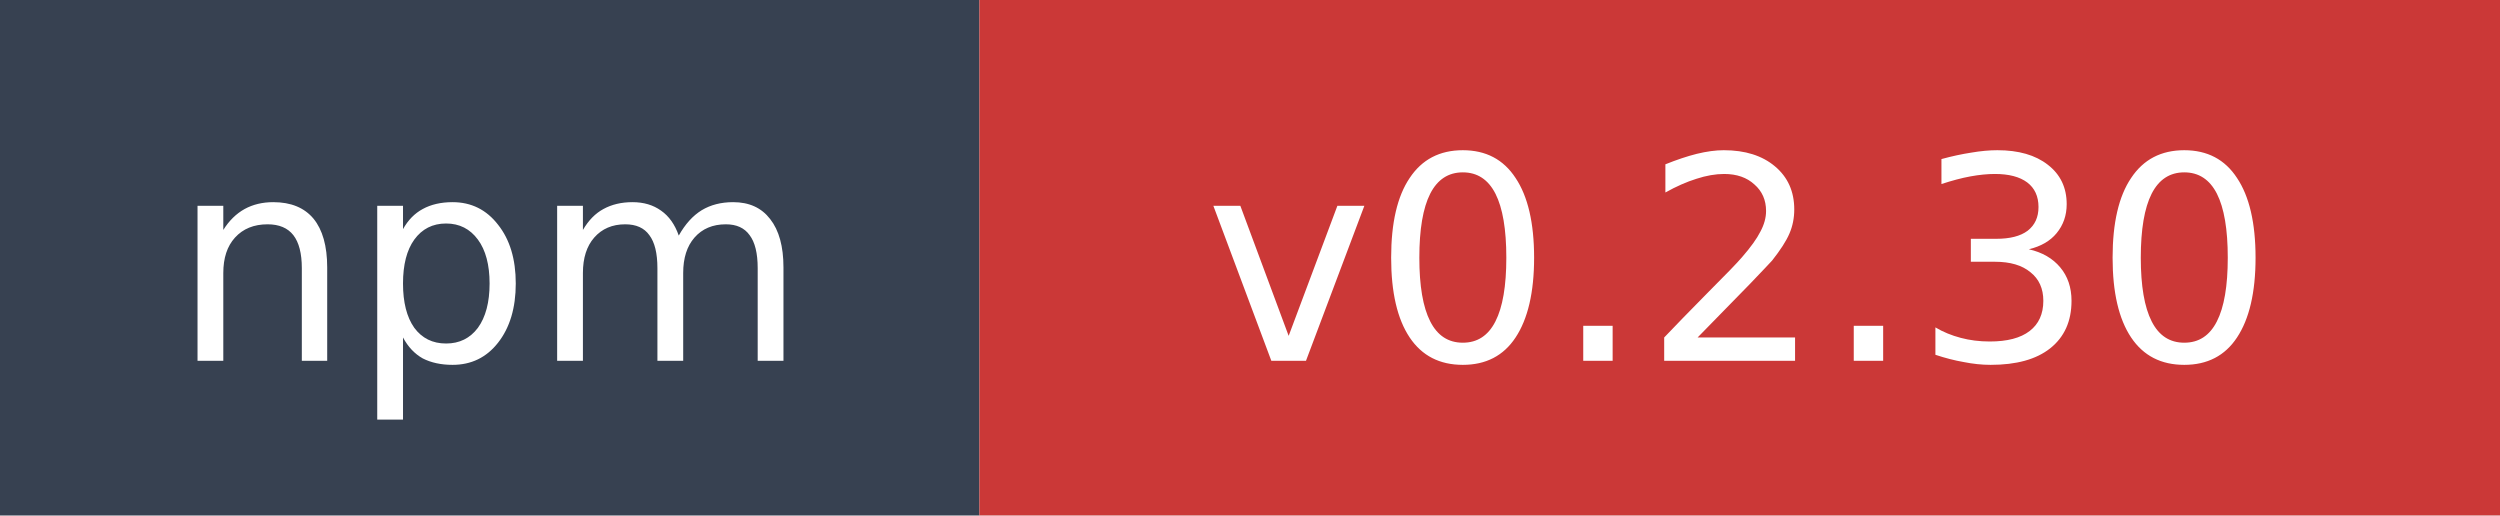
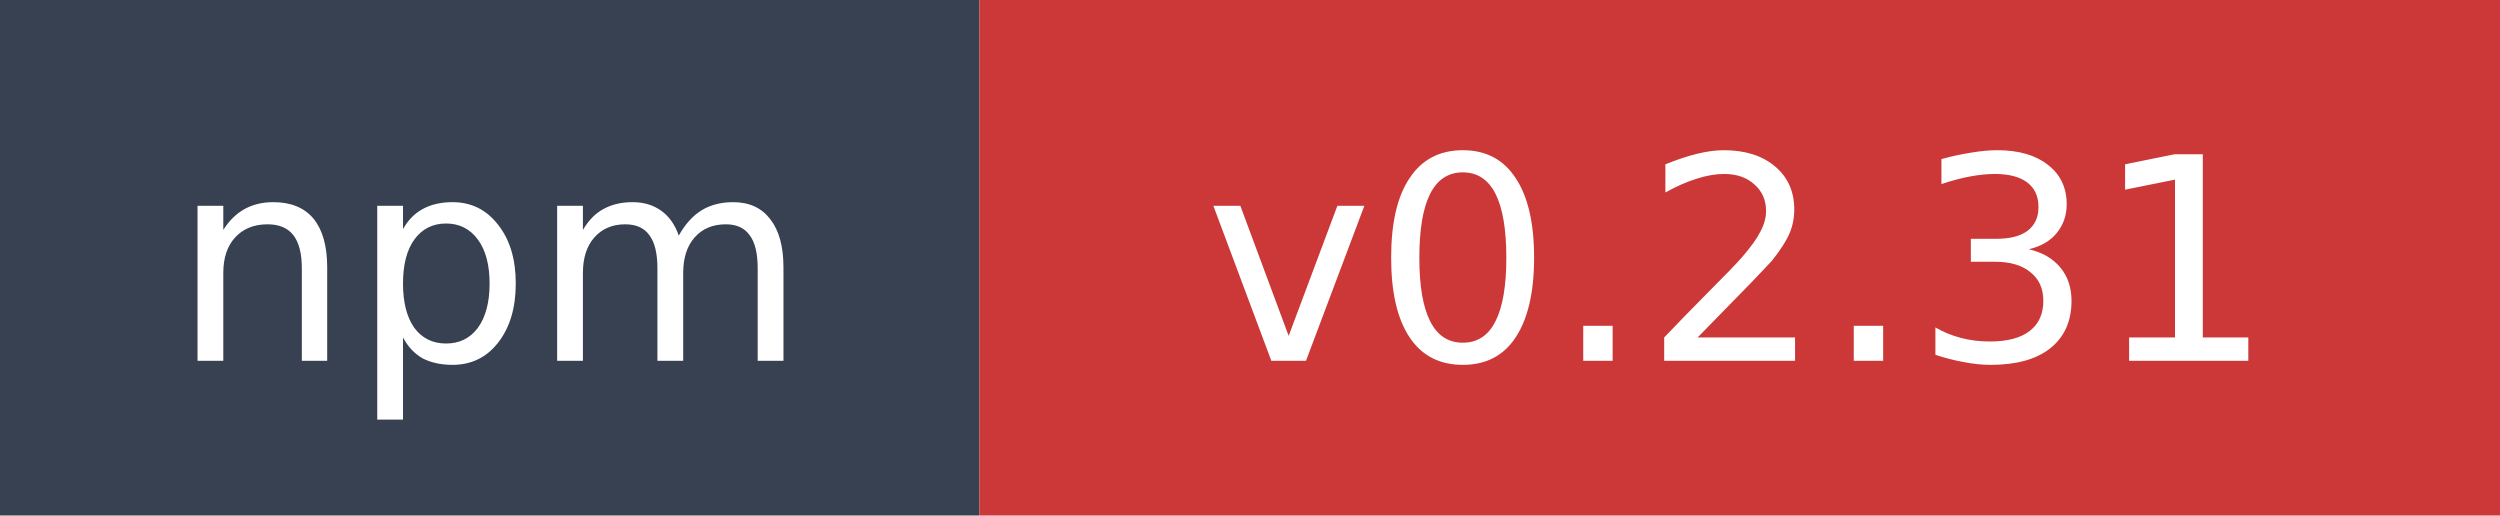
- <svg xmlns="http://www.w3.org/2000/svg" width="97" height="20" role="img" aria-label="npm: v0.2.30">
+ <svg xmlns="http://www.w3.org/2000/svg" width="97" height="20" role="img" aria-label="npm: v0.2.31">
  <rect width="38" height="20" fill="#374151" />
  <rect x="38" width="59" height="20" fill="#cb3837" />
  <text x="19" y="14" fill="#ffffff" font-family="Verdana,Geneva,DejaVu Sans,sans-serif" font-size="11" text-anchor="middle">npm</text>
-   <text x="67.5" y="14" fill="#ffffff" font-family="Verdana,Geneva,DejaVu Sans,sans-serif" font-size="11" text-anchor="middle">v0.2.30</text>
+   <text x="67.5" y="14" fill="#ffffff" font-family="Verdana,Geneva,DejaVu Sans,sans-serif" font-size="11" text-anchor="middle">v0.2.31</text>
</svg>
